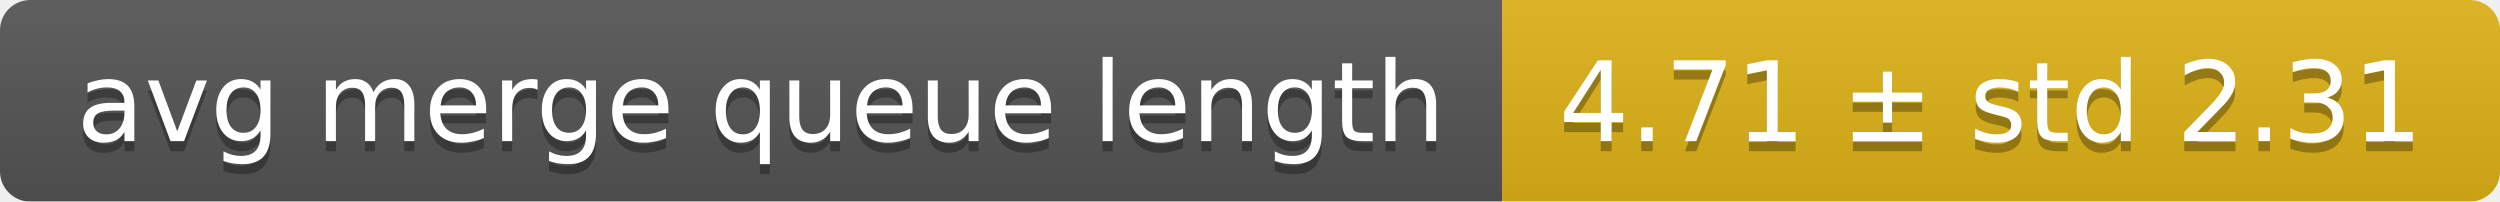
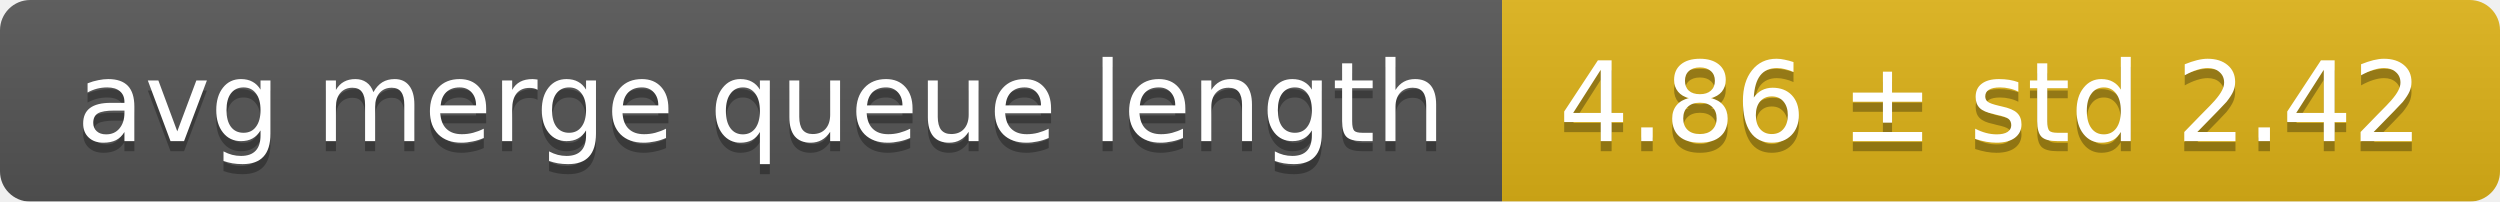
<svg xmlns="http://www.w3.org/2000/svg" width="248" height="20">
  <linearGradient id="smooth" x2="0" y2="100%">
    <stop offset="0" stop-color="#bbb" stop-opacity=".1" />
    <stop offset="1" stop-opacity=".1" />
  </linearGradient>
  <mask id="round">
    <rect width="248" height="20" rx="3" fill="#fff" />
  </mask>
  <g mask="url(#round)">
    <rect width="149" height="20" fill="#555" />
    <rect x="149" width="99" height="20" fill="#dfb317" />
    <rect width="248" height="20" fill="url(#smooth)" />
  </g>
  <g fill="#fff" text-anchor="middle" font-family="DejaVu Sans,Verdana,Geneva,sans-serif" font-size="11">
    <text x="75.5" y="15" fill="#010101" fill-opacity=".3">avg merge queue length</text>
    <text x="75.5" y="14">avg merge queue length</text>
-     <text x="197.5" y="15" fill="#010101" fill-opacity=".3">4.71 ± std 2.31</text>
-     <text x="197.5" y="14">4.71 ± std 2.31</text>
+     <text x="197.5" y="15" fill="#010101" fill-opacity=".3">4.86 ± std 2.42</text>
+     <text x="197.5" y="14">4.86 ± std 2.42</text>
  </g>
</svg>
